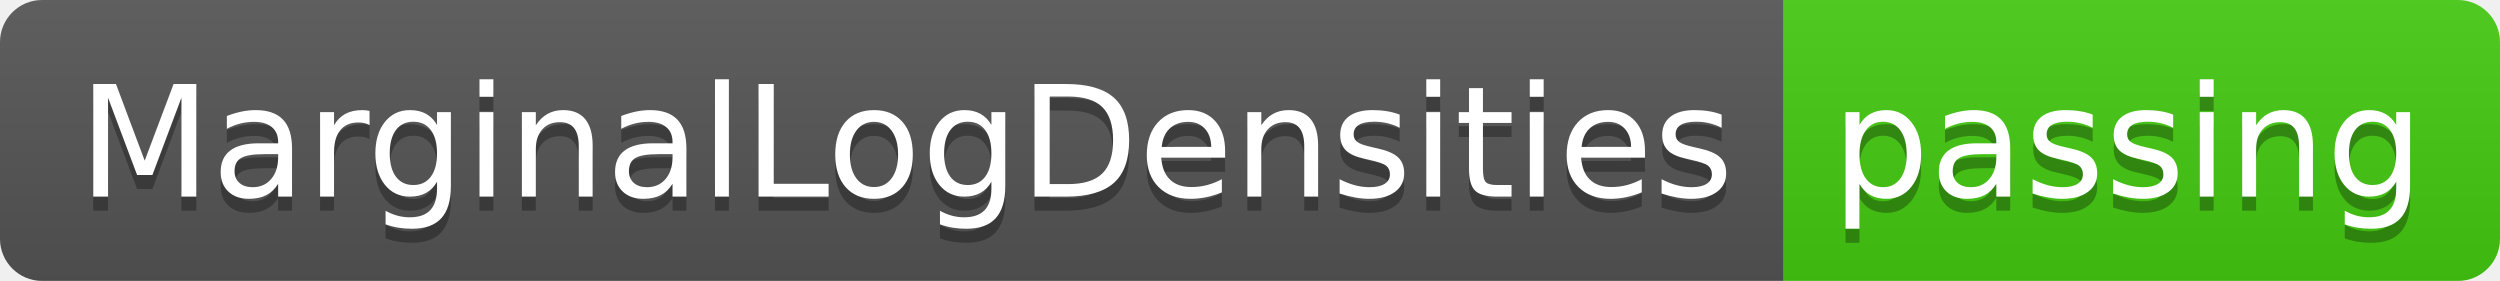
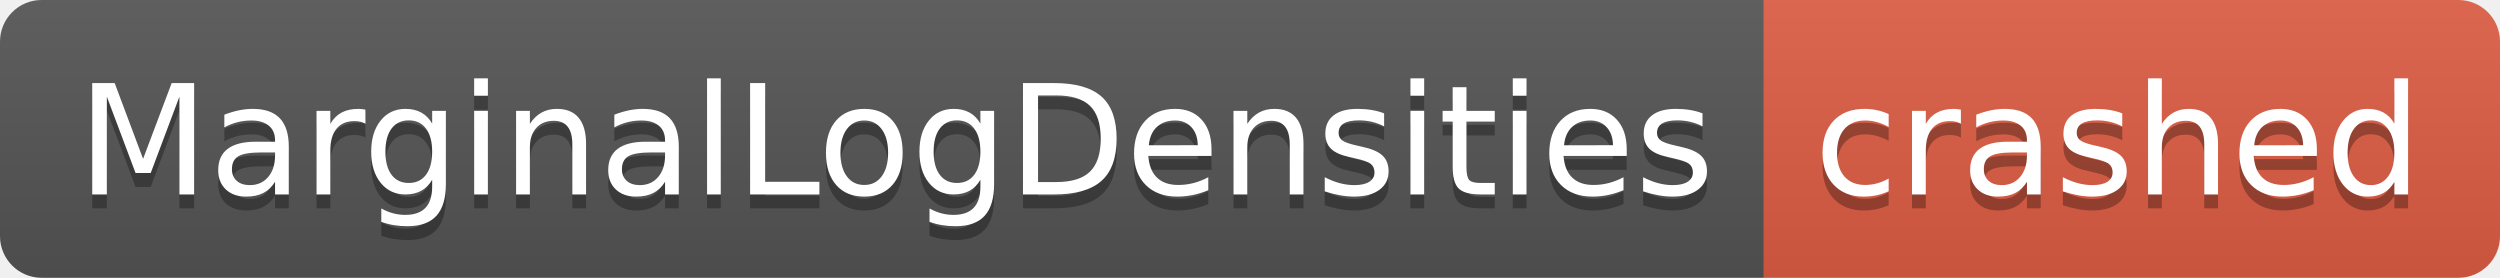
- <svg xmlns="http://www.w3.org/2000/svg" width="178" height="20" role="img" aria-label="MarginalLogDensities: passing">
+ <svg xmlns="http://www.w3.org/2000/svg" width="180" height="20" role="img" aria-label="MarginalLogDensities: crashed">
  <linearGradient id="s" x2="0" y2="100%">
    <stop offset="0" stop-color="#bbb" stop-opacity=".1" />
    <stop offset="1" stop-opacity=".1" />
  </linearGradient>
  <clipPath id="r">
-     <rect width="178" height="20" rx="3" fill="#fff" />
+     <rect width="180" height="20" rx="3" fill="#fff" />
  </clipPath>
  <g clip-path="url(#r)">
    <rect width="127" height="20" fill="#555" />
-     <rect x="127" width="51" height="20" fill="#4c1" />
-     <rect width="178" height="20" fill="url(#s)" />
+     <rect x="127" width="53" height="20" fill="#e05d44" />
+     <rect width="180" height="20" fill="url(#s)" />
  </g>
  <g fill="#fff" text-anchor="middle" font-family="Verdana,Geneva,DejaVu Sans,sans-serif" text-rendering="geometricPrecision" font-size="110">
    <text aria-hidden="true" x="645" y="150" fill="#010101" fill-opacity=".3" transform="scale(.1)" textLength="1170">MarginalLogDensities</text>
    <text x="645" y="140" transform="scale(.1)" fill="#fff" textLength="1170">MarginalLogDensities</text>
-     <text aria-hidden="true" x="1515" y="150" fill="#010101" fill-opacity=".3" transform="scale(.1)" textLength="410">passing</text>
-     <text x="1515" y="140" transform="scale(.1)" fill="#fff" textLength="410">passing</text>
+     <text aria-hidden="true" x="1525" y="150" fill="#010101" fill-opacity=".3" transform="scale(.1)" textLength="430">crashed</text>
+     <text x="1525" y="140" transform="scale(.1)" fill="#fff" textLength="430">crashed</text>
  </g>
</svg>
